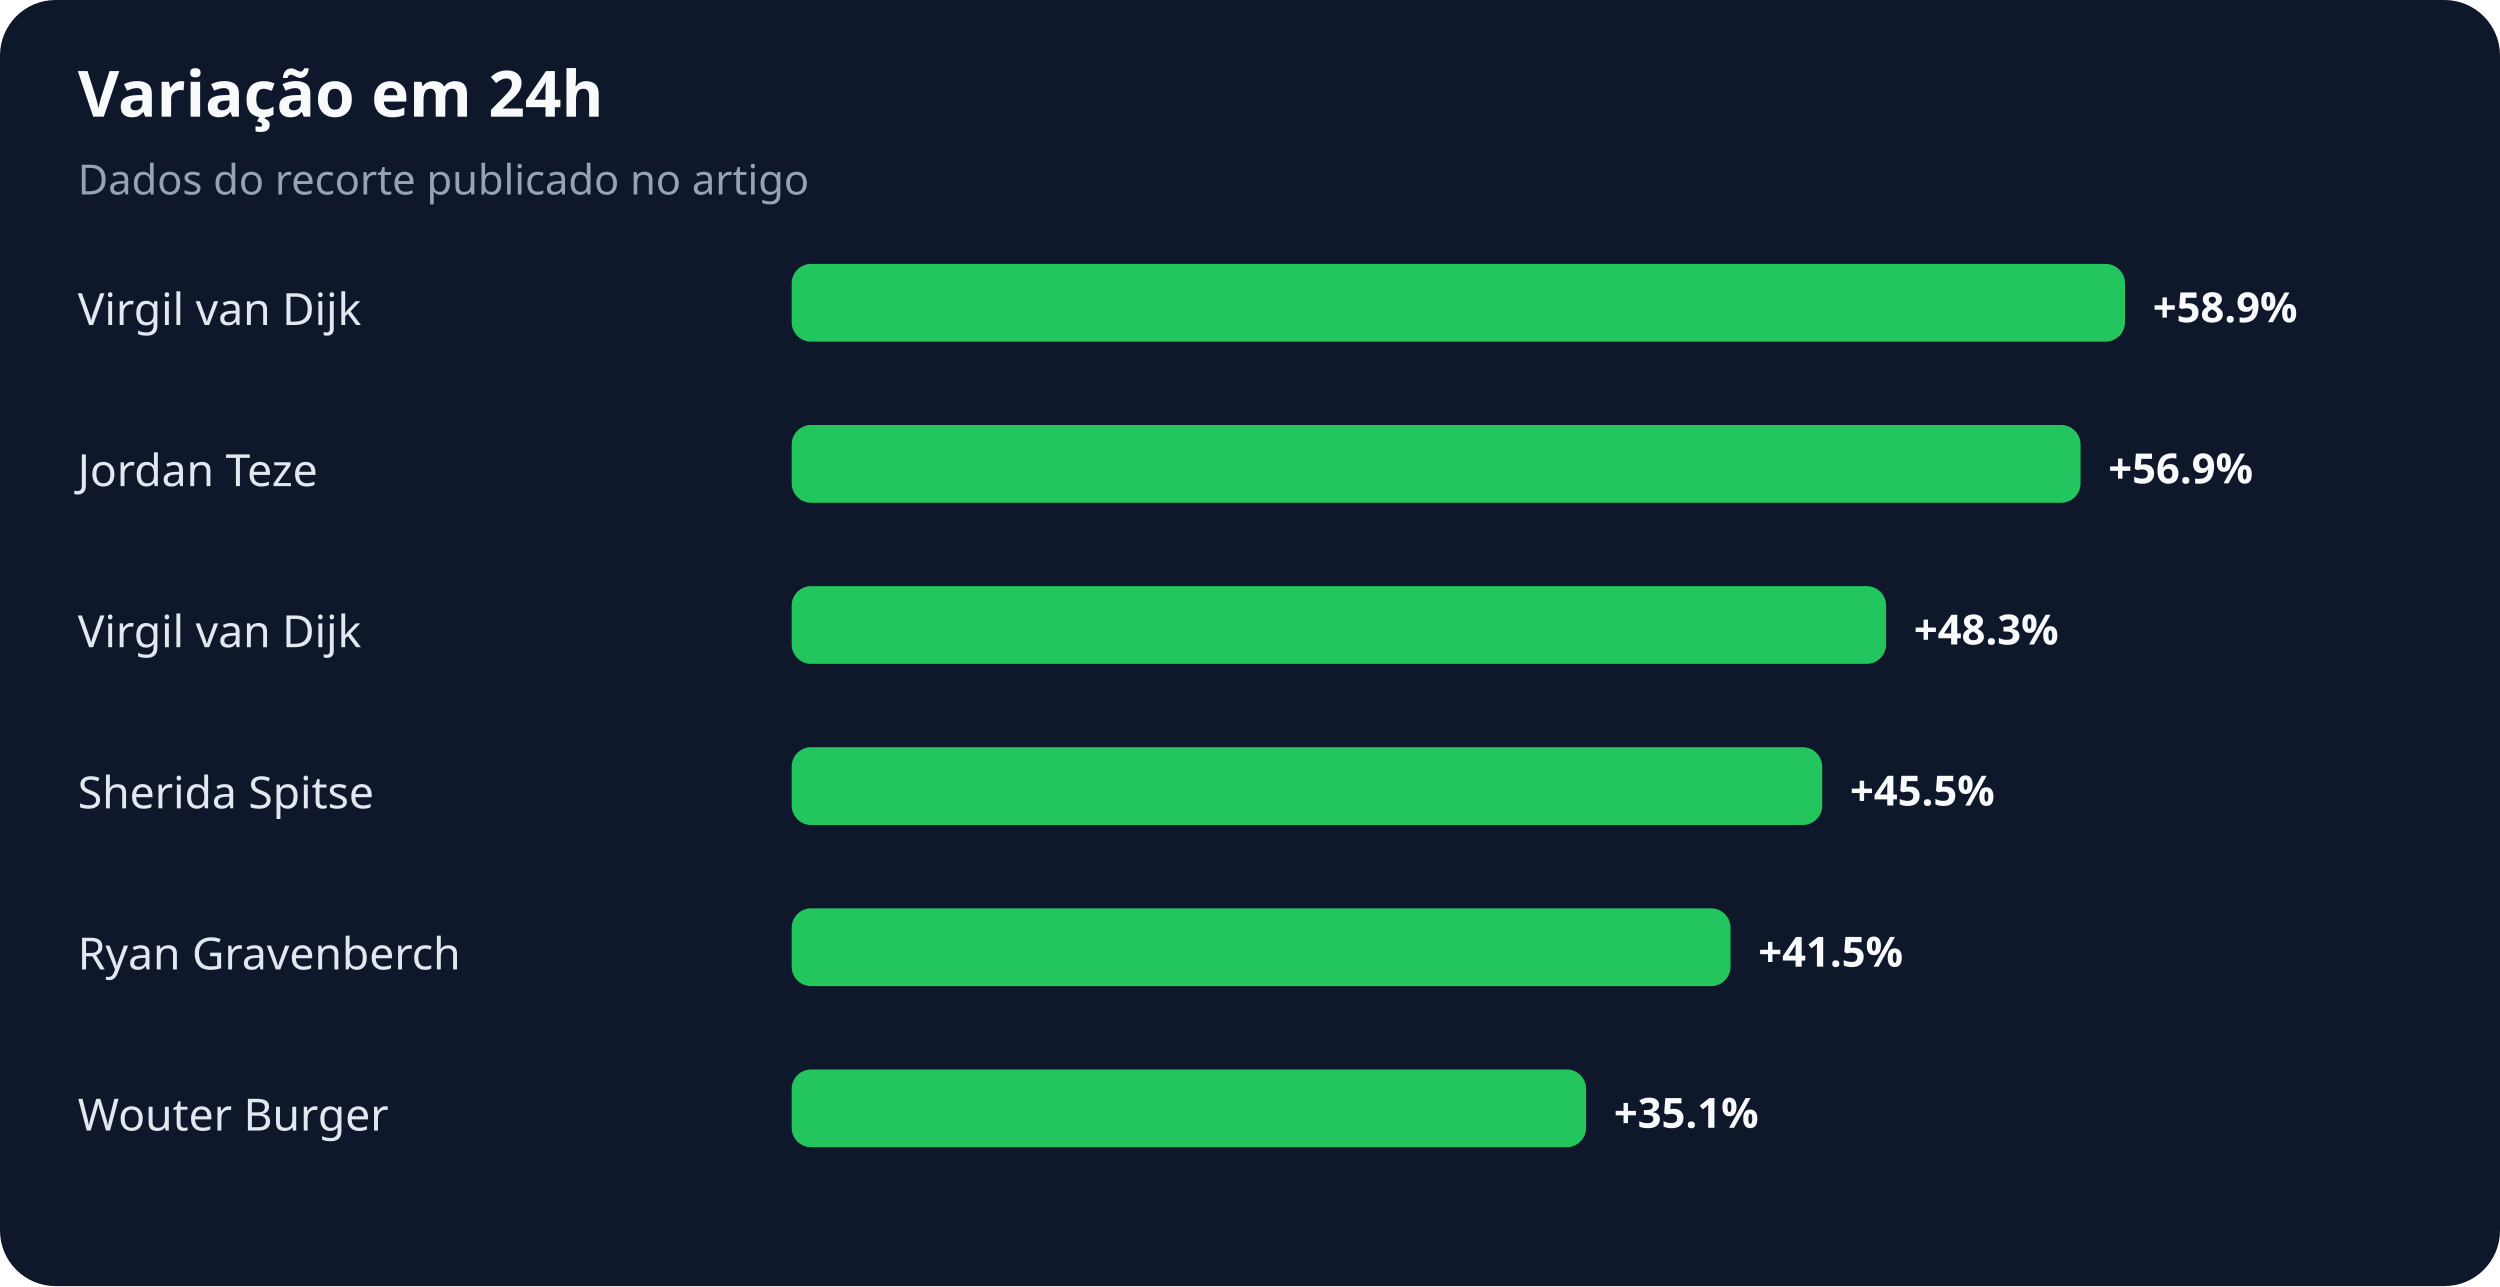
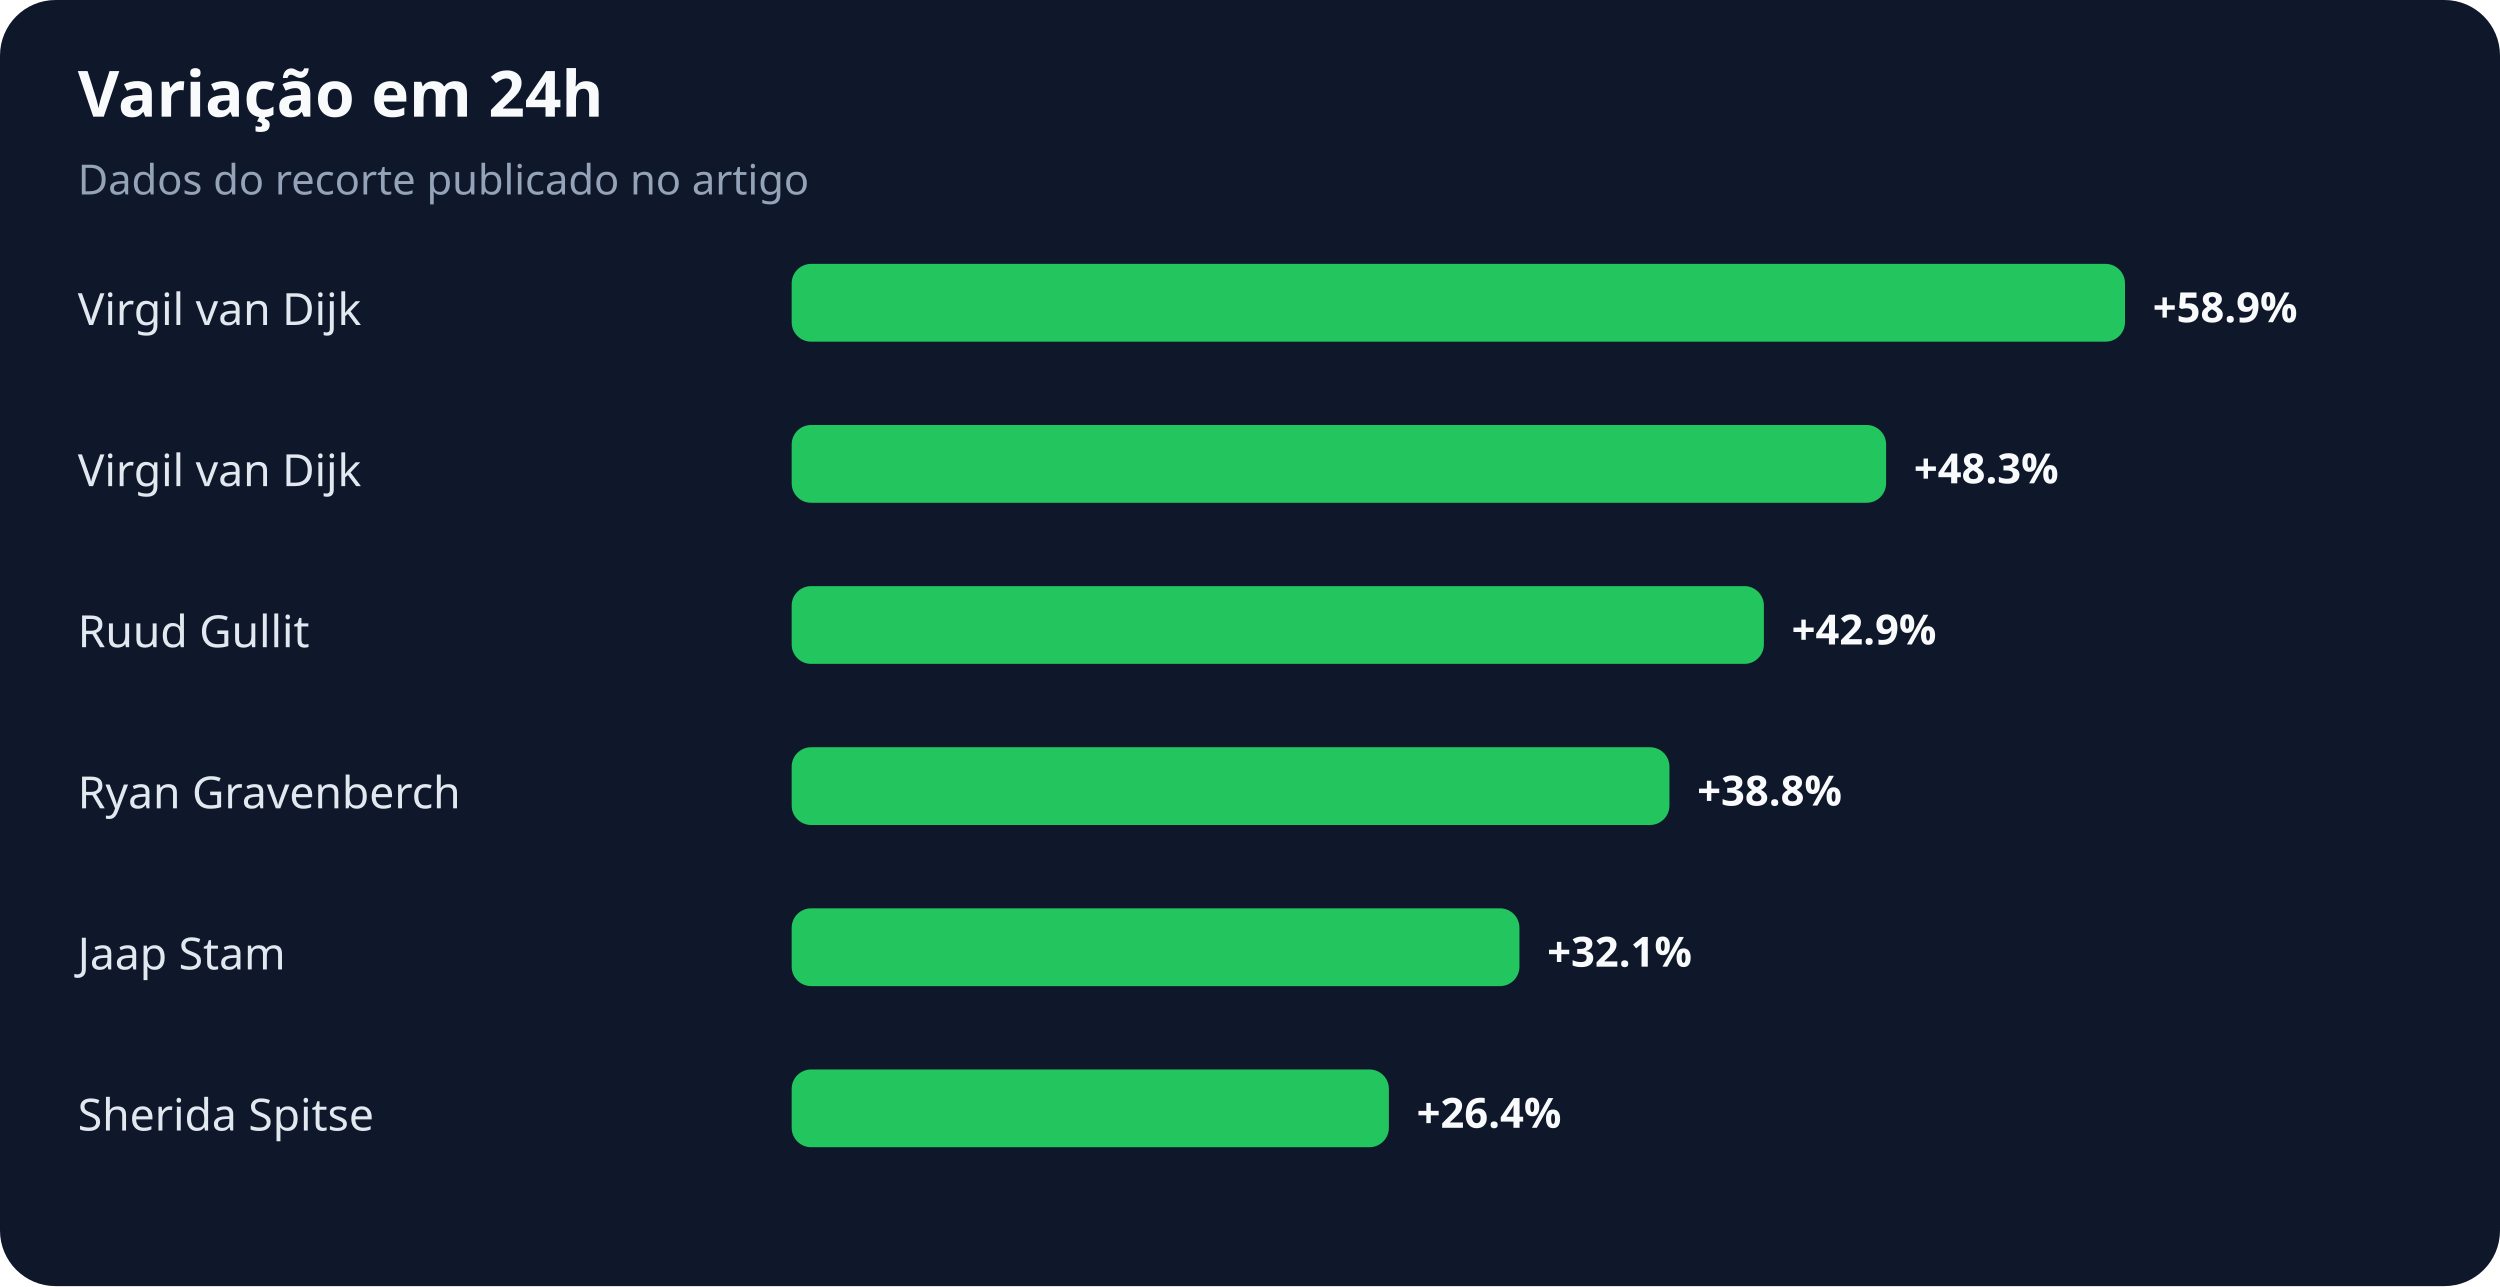
<svg xmlns="http://www.w3.org/2000/svg" width="900" height="463" viewBox="0 0 900 463" role="img" aria-labelledby="title desc">
  <rect width="100%" height="100%" rx="20" fill="#0f172a" />
  <text x="28" y="42" fill="#f8fafc" font-family="system-ui,sans-serif" font-size="23" font-weight="700">Variação em 24h</text>
  <text x="28" y="70" fill="#94a3b8" font-family="system-ui,sans-serif" font-size="15">Dados do recorte publicado no artigo</text>
  <text x="28" y="117" fill="#e2e8f0" font-family="system-ui,sans-serif" font-size="16">Virgil van Dijk</text>
  <rect x="285" y="95" width="480" height="28" rx="7" fill="#22c55e" />
  <text x="775" y="116" fill="#f8fafc" font-family="system-ui,sans-serif" font-size="15" font-weight="700">+58.9%</text>
-   <text x="28" y="175" fill="#e2e8f0" font-family="system-ui,sans-serif" font-size="16">Jordan Teze</text>
-   <rect x="285" y="153" width="464" height="28" rx="7" fill="#22c55e" />
-   <text x="759" y="174" fill="#f8fafc" font-family="system-ui,sans-serif" font-size="15" font-weight="700">+56.9%</text>
-   <text x="28" y="233" fill="#e2e8f0" font-family="system-ui,sans-serif" font-size="16">Virgil van Dijk</text>
-   <rect x="285" y="211" width="394" height="28" rx="7" fill="#22c55e" />
-   <text x="689" y="232" fill="#f8fafc" font-family="system-ui,sans-serif" font-size="15" font-weight="700">+48.3%</text>
-   <text x="28" y="291" fill="#e2e8f0" font-family="system-ui,sans-serif" font-size="16">Sherida Spitse</text>
-   <rect x="285" y="269" width="371" height="28" rx="7" fill="#22c55e" />
-   <text x="666" y="290" fill="#f8fafc" font-family="system-ui,sans-serif" font-size="15" font-weight="700">+45.5%</text>
-   <text x="28" y="349" fill="#e2e8f0" font-family="system-ui,sans-serif" font-size="16">Ryan Gravenberch</text>
-   <rect x="285" y="327" width="338" height="28" rx="7" fill="#22c55e" />
-   <text x="633" y="348" fill="#f8fafc" font-family="system-ui,sans-serif" font-size="15" font-weight="700">+41.5%</text>
-   <text x="28" y="407" fill="#e2e8f0" font-family="system-ui,sans-serif" font-size="16">Wouter Burger</text>
-   <rect x="285" y="385" width="286" height="28" rx="7" fill="#22c55e" />
-   <text x="581" y="406" fill="#f8fafc" font-family="system-ui,sans-serif" font-size="15" font-weight="700">+35.1%</text>
+   <text x="28" y="175" fill="#e2e8f0" font-family="system-ui,sans-serif" font-size="16">Virgil van Dijk</text>
+   <rect x="285" y="153" width="394" height="28" rx="7" fill="#22c55e" />
+   <text x="689" y="174" fill="#f8fafc" font-family="system-ui,sans-serif" font-size="15" font-weight="700">+48.3%</text>
+   <text x="28" y="233" fill="#e2e8f0" font-family="system-ui,sans-serif" font-size="16">Ruud Gullit</text>
+   <rect x="285" y="211" width="350" height="28" rx="7" fill="#22c55e" />
+   <text x="645" y="232" fill="#f8fafc" font-family="system-ui,sans-serif" font-size="15" font-weight="700">+42.9%</text>
+   <text x="28" y="291" fill="#e2e8f0" font-family="system-ui,sans-serif" font-size="16">Ryan Gravenberch</text>
+   <rect x="285" y="269" width="316" height="28" rx="7" fill="#22c55e" />
+   <text x="611" y="290" fill="#f8fafc" font-family="system-ui,sans-serif" font-size="15" font-weight="700">+38.8%</text>
+   <text x="28" y="349" fill="#e2e8f0" font-family="system-ui,sans-serif" font-size="16">Jaap Stam</text>
+   <rect x="285" y="327" width="262" height="28" rx="7" fill="#22c55e" />
+   <text x="557" y="348" fill="#f8fafc" font-family="system-ui,sans-serif" font-size="15" font-weight="700">+32.1%</text>
+   <text x="28" y="407" fill="#e2e8f0" font-family="system-ui,sans-serif" font-size="16">Sherida Spitse</text>
+   <rect x="285" y="385" width="215" height="28" rx="7" fill="#22c55e" />
+   <text x="510" y="406" fill="#f8fafc" font-family="system-ui,sans-serif" font-size="15" font-weight="700">+26.4%</text>
</svg>
